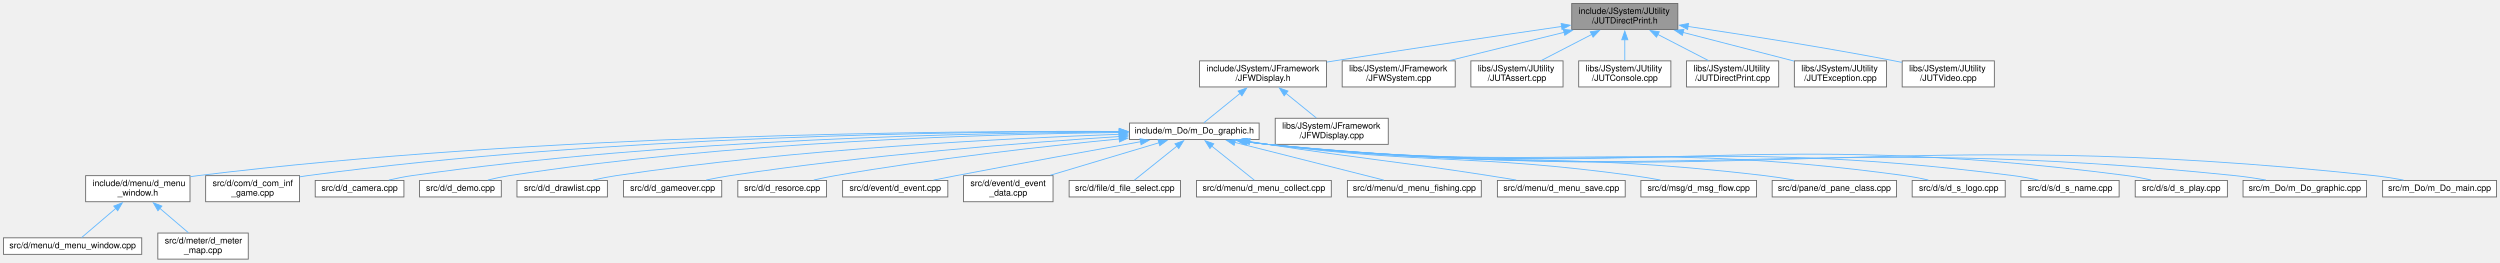
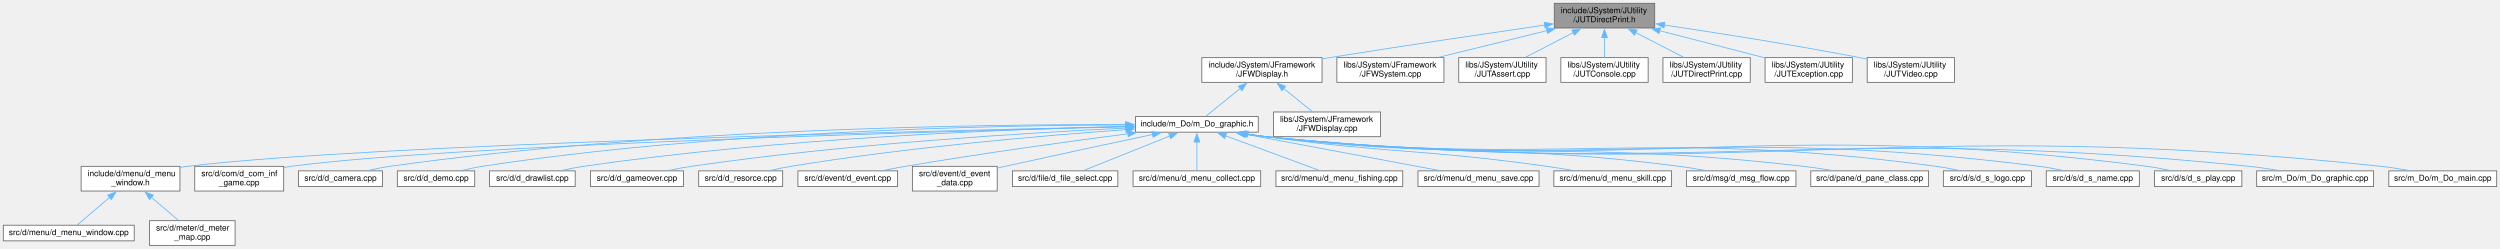
- <svg xmlns="http://www.w3.org/2000/svg" xmlns:xlink="http://www.w3.org/1999/xlink" width="2875pt" height="302pt" viewBox="0.00 0.00 2875.00 302.00">
+ <svg xmlns="http://www.w3.org/2000/svg" xmlns:xlink="http://www.w3.org/1999/xlink" width="3036pt" height="302pt" viewBox="0.00 0.00 3036.00 302.00">
  <g id="graph0" class="graph" transform="scale(1 1) rotate(0) translate(4 298)">
    <g id="node1" class="node">
      <g id="a_node1">
        <a xlink:title=" ">
-           <polygon fill="#999999" stroke="#666666" points="1925.5,-294 1803.5,-294 1803.5,-264 1925.5,-264 1925.5,-294" />
-           <text text-anchor="start" x="1811.5" y="-282" font-family="Helvetica,sans-Serif" font-size="10.00">include/JSystem/JUtility</text>
-           <text text-anchor="middle" x="1864.5" y="-271" font-family="Helvetica,sans-Serif" font-size="10.00">/JUTDirectPrint.h</text>
+           <polygon fill="#999999" stroke="#666666" points="2005.5,-294 1883.5,-294 1883.5,-264 2005.5,-264 2005.5,-294" />
+           <text text-anchor="start" x="1891.5" y="-282" font-family="Helvetica,sans-Serif" font-size="10.00">include/JSystem/JUtility</text>
+           <text text-anchor="middle" x="1944.5" y="-271" font-family="Helvetica,sans-Serif" font-size="10.00">/JUTDirectPrint.h</text>
        </a>
      </g>
    </g>
    <g id="node2" class="node">
      <g id="a_node2">
        <a xlink:href="JFWDisplay_8h.html" target="_top" xlink:title=" ">
-           <polygon fill="white" stroke="#666666" points="1521.5,-228 1375.5,-228 1375.5,-198 1521.5,-198 1521.5,-228" />
-           <text text-anchor="start" x="1383.5" y="-216" font-family="Helvetica,sans-Serif" font-size="10.00">include/JSystem/JFramework</text>
-           <text text-anchor="middle" x="1448.5" y="-205" font-family="Helvetica,sans-Serif" font-size="10.00">/JFWDisplay.h</text>
+           <polygon fill="white" stroke="#666666" points="1601.5,-228 1455.5,-228 1455.5,-198 1601.5,-198 1601.5,-228" />
+           <text text-anchor="start" x="1463.5" y="-216" font-family="Helvetica,sans-Serif" font-size="10.00">include/JSystem/JFramework</text>
+           <text text-anchor="middle" x="1528.5" y="-205" font-family="Helvetica,sans-Serif" font-size="10.00">/JFWDisplay.h</text>
        </a>
      </g>
    </g>
    <g id="edge1" class="edge">
-       <path fill="none" stroke="#63b8ff" d="M1791.81,-267.56C1724.11,-257.73 1620.39,-242.4 1530.5,-228 1527.65,-227.54 1524.74,-227.07 1521.81,-226.59" />
-       <polygon fill="#63b8ff" stroke="#63b8ff" points="1791.29,-271.02 1801.69,-268.99 1792.3,-264.09 1791.29,-271.02" />
-     </g>
-     <g id="node27" class="node">
-       <g id="a_node27">
-         <a xlink:href="JFWSystem_8cpp.html" target="_top" xlink:title=" ">
-           <polygon fill="white" stroke="#666666" points="1669.5,-228 1539.5,-228 1539.5,-198 1669.5,-198 1669.5,-228" />
-           <text text-anchor="start" x="1547.5" y="-216" font-family="Helvetica,sans-Serif" font-size="10.00">libs/JSystem/JFramework</text>
-           <text text-anchor="middle" x="1604.5" y="-205" font-family="Helvetica,sans-Serif" font-size="10.00">/JFWSystem.cpp</text>
-         </a>
-       </g>
-     </g>
-     <g id="edge26" class="edge">
-       <path fill="none" stroke="#63b8ff" d="M1794.78,-260.84C1753.58,-250.7 1702.02,-238 1662.96,-228.39" />
-       <polygon fill="#63b8ff" stroke="#63b8ff" points="1793.81,-264.2 1804.36,-263.2 1795.48,-257.41 1793.81,-264.2" />
+       <path fill="none" stroke="#63b8ff" d="M1871.81,-267.56C1804.11,-257.73 1700.39,-242.4 1610.5,-228 1607.65,-227.54 1604.74,-227.07 1601.81,-226.59" />
+       <polygon fill="#63b8ff" stroke="#63b8ff" points="1871.29,-271.02 1881.69,-268.99 1872.3,-264.09 1871.29,-271.02" />
    </g>
    <g id="node28" class="node">
      <g id="a_node28">
-         <a xlink:href="JUTAssert_8cpp.html" target="_top" xlink:title=" ">
-           <polygon fill="white" stroke="#666666" points="1793.5,-228 1687.5,-228 1687.5,-198 1793.5,-198 1793.5,-228" />
-           <text text-anchor="start" x="1695.5" y="-216" font-family="Helvetica,sans-Serif" font-size="10.00">libs/JSystem/JUtility</text>
-           <text text-anchor="middle" x="1740.5" y="-205" font-family="Helvetica,sans-Serif" font-size="10.00">/JUTAssert.cpp</text>
+         <a xlink:href="JFWSystem_8cpp.html" target="_top" xlink:title=" ">
+           <polygon fill="white" stroke="#666666" points="1749.5,-228 1619.5,-228 1619.5,-198 1749.5,-198 1749.5,-228" />
+           <text text-anchor="start" x="1627.5" y="-216" font-family="Helvetica,sans-Serif" font-size="10.00">libs/JSystem/JFramework</text>
+           <text text-anchor="middle" x="1684.5" y="-205" font-family="Helvetica,sans-Serif" font-size="10.00">/JFWSystem.cpp</text>
        </a>
      </g>
    </g>
    <g id="edge27" class="edge">
-       <path fill="none" stroke="#63b8ff" d="M1826.63,-258.45C1807.8,-248.73 1785.45,-237.2 1768.24,-228.31" />
-       <polygon fill="#63b8ff" stroke="#63b8ff" points="1824.84,-261.47 1835.33,-262.94 1828.05,-255.25 1824.84,-261.47" />
+       <path fill="none" stroke="#63b8ff" d="M1874.78,-260.84C1833.58,-250.7 1782.02,-238 1742.96,-228.39" />
+       <polygon fill="#63b8ff" stroke="#63b8ff" points="1873.81,-264.2 1884.36,-263.2 1875.48,-257.41 1873.81,-264.2" />
    </g>
    <g id="node29" class="node">
      <g id="a_node29">
-         <a xlink:href="JUTConsole_8cpp.html" target="_top" xlink:title=" ">
-           <polygon fill="white" stroke="#666666" points="1917.5,-228 1811.5,-228 1811.5,-198 1917.5,-198 1917.5,-228" />
-           <text text-anchor="start" x="1819.5" y="-216" font-family="Helvetica,sans-Serif" font-size="10.00">libs/JSystem/JUtility</text>
-           <text text-anchor="middle" x="1864.5" y="-205" font-family="Helvetica,sans-Serif" font-size="10.00">/JUTConsole.cpp</text>
+         <a xlink:href="JUTAssert_8cpp.html" target="_top" xlink:title=" ">
+           <polygon fill="white" stroke="#666666" points="1873.5,-228 1767.5,-228 1767.5,-198 1873.5,-198 1873.5,-228" />
+           <text text-anchor="start" x="1775.5" y="-216" font-family="Helvetica,sans-Serif" font-size="10.00">libs/JSystem/JUtility</text>
+           <text text-anchor="middle" x="1820.5" y="-205" font-family="Helvetica,sans-Serif" font-size="10.00">/JUTAssert.cpp</text>
        </a>
      </g>
    </g>
    <g id="edge28" class="edge">
-       <path fill="none" stroke="#63b8ff" d="M1864.5,-252.39C1864.5,-244.13 1864.5,-235.28 1864.5,-228.16" />
-       <polygon fill="#63b8ff" stroke="#63b8ff" points="1861,-252.28 1864.5,-262.28 1868,-252.28 1861,-252.28" />
+       <path fill="none" stroke="#63b8ff" d="M1906.63,-258.45C1887.8,-248.73 1865.45,-237.2 1848.24,-228.31" />
+       <polygon fill="#63b8ff" stroke="#63b8ff" points="1904.84,-261.47 1915.33,-262.94 1908.05,-255.25 1904.84,-261.47" />
    </g>
    <g id="node30" class="node">
      <g id="a_node30">
-         <a xlink:href="JUTDirectPrint_8cpp.html" target="_top" xlink:title=" ">
-           <polygon fill="white" stroke="#666666" points="2041.5,-228 1935.5,-228 1935.5,-198 2041.5,-198 2041.5,-228" />
-           <text text-anchor="start" x="1943.5" y="-216" font-family="Helvetica,sans-Serif" font-size="10.00">libs/JSystem/JUtility</text>
-           <text text-anchor="middle" x="1988.5" y="-205" font-family="Helvetica,sans-Serif" font-size="10.00">/JUTDirectPrint.cpp</text>
+         <a xlink:href="JUTConsole_8cpp.html" target="_top" xlink:title=" ">
+           <polygon fill="white" stroke="#666666" points="1997.5,-228 1891.5,-228 1891.5,-198 1997.5,-198 1997.5,-228" />
+           <text text-anchor="start" x="1899.5" y="-216" font-family="Helvetica,sans-Serif" font-size="10.00">libs/JSystem/JUtility</text>
+           <text text-anchor="middle" x="1944.5" y="-205" font-family="Helvetica,sans-Serif" font-size="10.00">/JUTConsole.cpp</text>
        </a>
      </g>
    </g>
    <g id="edge29" class="edge">
-       <path fill="none" stroke="#63b8ff" d="M1902.37,-258.45C1921.2,-248.73 1943.55,-237.2 1960.76,-228.31" />
-       <polygon fill="#63b8ff" stroke="#63b8ff" points="1900.95,-255.25 1893.67,-262.94 1904.16,-261.47 1900.95,-255.25" />
+       <path fill="none" stroke="#63b8ff" d="M1944.5,-252.39C1944.5,-244.13 1944.5,-235.28 1944.5,-228.16" />
+       <polygon fill="#63b8ff" stroke="#63b8ff" points="1941,-252.28 1944.5,-262.28 1948,-252.28 1941,-252.28" />
    </g>
    <g id="node31" class="node">
      <g id="a_node31">
-         <a xlink:href="JUTException_8cpp.html" target="_top" xlink:title=" ">
-           <polygon fill="white" stroke="#666666" points="2165.5,-228 2059.5,-228 2059.5,-198 2165.5,-198 2165.5,-228" />
-           <text text-anchor="start" x="2067.5" y="-216" font-family="Helvetica,sans-Serif" font-size="10.00">libs/JSystem/JUtility</text>
-           <text text-anchor="middle" x="2112.5" y="-205" font-family="Helvetica,sans-Serif" font-size="10.00">/JUTException.cpp</text>
+         <a xlink:href="JUTDirectPrint_8cpp.html" target="_top" xlink:title=" ">
+           <polygon fill="white" stroke="#666666" points="2121.5,-228 2015.5,-228 2015.5,-198 2121.5,-198 2121.5,-228" />
+           <text text-anchor="start" x="2023.5" y="-216" font-family="Helvetica,sans-Serif" font-size="10.00">libs/JSystem/JUtility</text>
+           <text text-anchor="middle" x="2068.5" y="-205" font-family="Helvetica,sans-Serif" font-size="10.00">/JUTDirectPrint.cpp</text>
        </a>
      </g>
    </g>
    <g id="edge30" class="edge">
-       <path fill="none" stroke="#63b8ff" d="M1931.49,-260.71C1971.61,-250.36 2021.9,-237.38 2059.29,-227.73" />
-       <polygon fill="#63b8ff" stroke="#63b8ff" points="1930.74,-257.29 1921.93,-263.18 1932.49,-264.07 1930.74,-257.29" />
+       <path fill="none" stroke="#63b8ff" d="M1982.37,-258.45C2001.2,-248.73 2023.55,-237.2 2040.76,-228.31" />
+       <polygon fill="#63b8ff" stroke="#63b8ff" points="1980.95,-255.25 1973.67,-262.94 1984.16,-261.47 1980.95,-255.25" />
    </g>
    <g id="node32" class="node">
      <g id="a_node32">
+         <a xlink:href="JUTException_8cpp.html" target="_top" xlink:title=" ">
+           <polygon fill="white" stroke="#666666" points="2245.5,-228 2139.5,-228 2139.5,-198 2245.5,-198 2245.5,-228" />
+           <text text-anchor="start" x="2147.5" y="-216" font-family="Helvetica,sans-Serif" font-size="10.00">libs/JSystem/JUtility</text>
+           <text text-anchor="middle" x="2192.5" y="-205" font-family="Helvetica,sans-Serif" font-size="10.00">/JUTException.cpp</text>
+         </a>
+       </g>
+     </g>
+     <g id="edge31" class="edge">
+       <path fill="none" stroke="#63b8ff" d="M2011.49,-260.71C2051.61,-250.36 2101.9,-237.38 2139.29,-227.73" />
+       <polygon fill="#63b8ff" stroke="#63b8ff" points="2010.74,-257.29 2001.93,-263.18 2012.49,-264.07 2010.74,-257.29" />
+     </g>
+     <g id="node33" class="node">
+       <g id="a_node33">
        <a xlink:href="JUTVideo_8cpp.html" target="_top" xlink:title=" ">
-           <polygon fill="white" stroke="#666666" points="2289.5,-228 2183.5,-228 2183.5,-198 2289.5,-198 2289.5,-228" />
-           <text text-anchor="start" x="2191.5" y="-216" font-family="Helvetica,sans-Serif" font-size="10.00">libs/JSystem/JUtility</text>
-           <text text-anchor="middle" x="2236.5" y="-205" font-family="Helvetica,sans-Serif" font-size="10.00">/JUTVideo.cpp</text>
-         </a>
-       </g>
-     </g>
-     <g id="edge31" class="edge">
-       <path fill="none" stroke="#63b8ff" d="M1936.87,-267.63C1999.84,-258.29 2093.46,-243.67 2174.5,-228 2177.32,-227.46 2180.2,-226.88 2183.11,-226.28" />
-       <polygon fill="#63b8ff" stroke="#63b8ff" points="1936.75,-264.11 1927.37,-269.03 1937.77,-271.03 1936.75,-264.11" />
+           <polygon fill="white" stroke="#666666" points="2369.5,-228 2263.5,-228 2263.5,-198 2369.5,-198 2369.5,-228" />
+           <text text-anchor="start" x="2271.5" y="-216" font-family="Helvetica,sans-Serif" font-size="10.00">libs/JSystem/JUtility</text>
+           <text text-anchor="middle" x="2316.5" y="-205" font-family="Helvetica,sans-Serif" font-size="10.00">/JUTVideo.cpp</text>
+         </a>
+       </g>
+     </g>
+     <g id="edge32" class="edge">
+       <path fill="none" stroke="#63b8ff" d="M2016.87,-267.63C2079.84,-258.29 2173.46,-243.67 2254.5,-228 2257.32,-227.46 2260.2,-226.88 2263.11,-226.28" />
+       <polygon fill="#63b8ff" stroke="#63b8ff" points="2016.75,-264.11 2007.37,-269.03 2017.77,-271.03 2016.75,-264.11" />
    </g>
    <g id="node3" class="node">
      <g id="a_node3">
        <a xlink:href="m__Do__graphic_8h.html" target="_top" xlink:title=" ">
-           <polygon fill="white" stroke="#666666" points="1444,-156.5 1295,-156.5 1295,-137.5 1444,-137.5 1444,-156.5" />
-           <text text-anchor="middle" x="1369.5" y="-144.5" font-family="Helvetica,sans-Serif" font-size="10.00">include/m_Do/m_Do_graphic.h</text>
+           <polygon fill="white" stroke="#666666" points="1524,-156.5 1375,-156.5 1375,-137.5 1524,-137.5 1524,-156.5" />
+           <text text-anchor="middle" x="1449.5" y="-144.5" font-family="Helvetica,sans-Serif" font-size="10.00">include/m_Do/m_Do_graphic.h</text>
        </a>
      </g>
    </g>
    <g id="edge2" class="edge">
-       <path fill="none" stroke="#63b8ff" d="M1422.09,-190.6C1407.88,-179.1 1391.13,-165.52 1380.42,-156.84" />
-       <polygon fill="#63b8ff" stroke="#63b8ff" points="1419.82,-193.27 1429.79,-196.84 1424.22,-187.83 1419.82,-193.27" />
-     </g>
-     <g id="node26" class="node">
-       <g id="a_node26">
+       <path fill="none" stroke="#63b8ff" d="M1502.09,-190.6C1487.88,-179.1 1471.13,-165.52 1460.42,-156.84" />
+       <polygon fill="#63b8ff" stroke="#63b8ff" points="1499.82,-193.27 1509.79,-196.84 1504.22,-187.83 1499.82,-193.27" />
+     </g>
+     <g id="node27" class="node">
+       <g id="a_node27">
        <a xlink:href="JFWDisplay_8cpp.html" target="_top" xlink:title=" ">
-           <polygon fill="white" stroke="#666666" points="1592.5,-162 1462.5,-162 1462.5,-132 1592.5,-132 1592.5,-162" />
-           <text text-anchor="start" x="1470.5" y="-150" font-family="Helvetica,sans-Serif" font-size="10.00">libs/JSystem/JFramework</text>
-           <text text-anchor="middle" x="1527.5" y="-139" font-family="Helvetica,sans-Serif" font-size="10.00">/JFWDisplay.cpp</text>
-         </a>
-       </g>
-     </g>
-     <g id="edge25" class="edge">
-       <path fill="none" stroke="#63b8ff" d="M1474.79,-190.7C1486.28,-181.4 1499.44,-170.73 1509.74,-162.39" />
-       <polygon fill="#63b8ff" stroke="#63b8ff" points="1472.78,-187.83 1467.21,-196.84 1477.18,-193.27 1472.78,-187.83" />
+           <polygon fill="white" stroke="#666666" points="1672.5,-162 1542.5,-162 1542.5,-132 1672.5,-132 1672.5,-162" />
+           <text text-anchor="start" x="1550.5" y="-150" font-family="Helvetica,sans-Serif" font-size="10.00">libs/JSystem/JFramework</text>
+           <text text-anchor="middle" x="1607.5" y="-139" font-family="Helvetica,sans-Serif" font-size="10.00">/JFWDisplay.cpp</text>
+         </a>
+       </g>
+     </g>
+     <g id="edge26" class="edge">
+       <path fill="none" stroke="#63b8ff" d="M1554.79,-190.7C1566.28,-181.4 1579.44,-170.73 1589.74,-162.39" />
+       <polygon fill="#63b8ff" stroke="#63b8ff" points="1552.78,-187.83 1547.21,-196.84 1557.18,-193.27 1552.78,-187.83" />
    </g>
    <g id="node4" class="node">
      <g id="a_node4">
        <a xlink:href="d__menu__window_8h.html" target="_top" xlink:title=" ">
          <polygon fill="white" stroke="#666666" points="214.5,-96 94.5,-96 94.5,-66 214.5,-66 214.5,-96" />
          <text text-anchor="start" x="102.5" y="-84" font-family="Helvetica,sans-Serif" font-size="10.00">include/d/menu/d_menu</text>
          <text text-anchor="middle" x="154.5" y="-73" font-family="Helvetica,sans-Serif" font-size="10.00">_window.h</text>
        </a>
      </g>
    </g>
    <g id="edge3" class="edge">
-       <path fill="none" stroke="#63b8ff" d="M1283.38,-146.83C1092.02,-147.68 617.22,-144.23 223.5,-96 220.71,-95.66 217.86,-95.26 214.99,-94.83" />
-       <polygon fill="#63b8ff" stroke="#63b8ff" points="1283.26,-150.33 1293.24,-146.78 1283.22,-143.33 1283.26,-150.33" />
+       <path fill="none" stroke="#63b8ff" d="M1363.31,-144.27C1122.29,-139.16 444.58,-122.76 223.5,-96 220.71,-95.66 217.86,-95.27 214.99,-94.84" />
+       <polygon fill="#63b8ff" stroke="#63b8ff" points="1363.21,-147.77 1373.28,-144.48 1363.36,-140.77 1363.21,-147.77" />
    </g>
    <g id="node7" class="node">
      <g id="a_node7">
        <a xlink:href="d__com__inf__game_8cpp.html" target="_top" xlink:title=" ">
          <polygon fill="white" stroke="#666666" points="340.5,-96 232.5,-96 232.5,-66 340.5,-66 340.5,-96" />
          <text text-anchor="start" x="240.5" y="-84" font-family="Helvetica,sans-Serif" font-size="10.00">src/d/com/d_com_inf</text>
          <text text-anchor="middle" x="286.5" y="-73" font-family="Helvetica,sans-Serif" font-size="10.00">_game.cpp</text>
        </a>
      </g>
    </g>
    <g id="edge6" class="edge">
-       <path fill="none" stroke="#63b8ff" d="M1283.3,-146.69C1107.06,-147.02 693.16,-142.27 349.5,-96 346.61,-95.61 343.66,-95.16 340.69,-94.65" />
-       <polygon fill="#63b8ff" stroke="#63b8ff" points="1283.05,-150.19 1293.05,-146.67 1283.04,-143.19 1283.05,-150.19" />
+       <path fill="none" stroke="#63b8ff" d="M1363.28,-144.01C1139.68,-138.55 544.96,-121.96 349.5,-96 346.61,-95.62 343.66,-95.17 340.69,-94.67" />
+       <polygon fill="#63b8ff" stroke="#63b8ff" points="1363.01,-147.51 1373.09,-144.25 1363.18,-140.51 1363.01,-147.51" />
    </g>
    <g id="node8" class="node">
      <g id="a_node8">
        <a xlink:href="d__camera_8cpp.html" target="_top" xlink:title=" ">
          <polygon fill="white" stroke="#666666" points="460.5,-90.5 358.5,-90.5 358.5,-71.5 460.5,-71.5 460.5,-90.5" />
          <text text-anchor="middle" x="409.5" y="-78.5" font-family="Helvetica,sans-Serif" font-size="10.00">src/d/d_camera.cpp</text>
        </a>
      </g>
    </g>
    <g id="edge7" class="edge">
-       <path fill="none" stroke="#63b8ff" d="M1283.46,-146.18C1122.71,-145.41 766.19,-138.53 469.5,-96 460.92,-94.77 451.77,-92.92 443.26,-90.96" />
-       <polygon fill="#63b8ff" stroke="#63b8ff" points="1283.16,-149.67 1293.18,-146.21 1283.19,-142.67 1283.16,-149.67" />
+       <path fill="none" stroke="#63b8ff" d="M1363.24,-146.74C1191.97,-147.08 797.24,-142.22 469.5,-96 460.92,-94.79 451.76,-92.94 443.25,-90.99" />
+       <polygon fill="#63b8ff" stroke="#63b8ff" points="1363.19,-150.24 1373.18,-146.71 1363.17,-143.24 1363.19,-150.24" />
    </g>
    <g id="node9" class="node">
      <g id="a_node9">
        <a xlink:href="d__demo_8cpp.html" target="_top" xlink:title=" ">
          <polygon fill="white" stroke="#666666" points="572.5,-90.5 478.5,-90.5 478.5,-71.5 572.5,-71.5 572.5,-90.5" />
          <text text-anchor="middle" x="525.5" y="-78.5" font-family="Helvetica,sans-Serif" font-size="10.00">src/d/d_demo.cpp</text>
        </a>
      </g>
    </g>
    <g id="edge8" class="edge">
-       <path fill="none" stroke="#63b8ff" d="M1283.11,-145.63C1137.52,-143.87 834.39,-135.3 581.5,-96 573.48,-94.75 564.93,-92.89 556.98,-90.93" />
-       <polygon fill="#63b8ff" stroke="#63b8ff" points="1283.04,-149.13 1293.08,-145.74 1283.12,-142.13 1283.04,-149.13" />
+       <path fill="none" stroke="#63b8ff" d="M1363.29,-146.36C1206.68,-145.84 865.38,-139.27 581.5,-96 573.48,-94.78 564.92,-92.93 556.98,-90.97" />
+       <polygon fill="#63b8ff" stroke="#63b8ff" points="1363.18,-149.86 1373.19,-146.39 1363.2,-142.86 1363.18,-149.86" />
    </g>
    <g id="node10" class="node">
      <g id="a_node10">
        <a xlink:href="d__drawlist_8cpp.html" target="_top" xlink:title=" ">
          <polygon fill="white" stroke="#666666" points="694.5,-90.5 590.5,-90.5 590.5,-71.5 694.5,-71.5 694.5,-90.5" />
          <text text-anchor="middle" x="642.5" y="-78.5" font-family="Helvetica,sans-Serif" font-size="10.00">src/d/d_drawlist.cpp</text>
        </a>
      </g>
    </g>
    <g id="edge9" class="edge">
-       <path fill="none" stroke="#63b8ff" d="M1283.62,-143.58C1156.48,-139.08 910.96,-126.9 704.5,-96 695.88,-94.71 686.67,-92.88 678.07,-90.97" />
-       <polygon fill="#63b8ff" stroke="#63b8ff" points="1283.17,-147.06 1293.29,-143.91 1283.42,-140.07 1283.17,-147.06" />
+       <path fill="none" stroke="#63b8ff" d="M1363.14,-144.54C1223.86,-141.22 941.25,-130.46 704.5,-96 695.76,-94.73 686.43,-92.88 677.73,-90.95" />
+       <polygon fill="#63b8ff" stroke="#63b8ff" points="1362.96,-148.04 1373.03,-144.77 1363.12,-141.04 1362.96,-148.04" />
    </g>
    <g id="node11" class="node">
      <g id="a_node11">
        <a xlink:href="d__gameover_8cpp.html" target="_top" xlink:title=" ">
          <polygon fill="white" stroke="#666666" points="826,-90.5 713,-90.5 713,-71.5 826,-71.5 826,-90.5" />
          <text text-anchor="middle" x="769.5" y="-78.5" font-family="Helvetica,sans-Serif" font-size="10.00">src/d/d_gameover.cpp</text>
        </a>
      </g>
    </g>
    <g id="edge10" class="edge">
-       <path fill="none" stroke="#63b8ff" d="M1283.63,-141.03C1177.81,-134.2 992.7,-119.95 835.5,-96 826.58,-94.64 817.06,-92.83 808.1,-90.97" />
-       <polygon fill="#63b8ff" stroke="#63b8ff" points="1283.16,-144.51 1293.36,-141.65 1283.61,-137.52 1283.16,-144.51" />
+       <path fill="none" stroke="#63b8ff" d="M1363.77,-142.48C1244.72,-136.81 1022.85,-123.38 835.5,-96 826.46,-94.68 816.8,-92.86 807.74,-90.98" />
+       <polygon fill="#63b8ff" stroke="#63b8ff" points="1363.3,-145.96 1373.45,-142.93 1363.62,-138.97 1363.3,-145.96" />
    </g>
    <g id="node12" class="node">
      <g id="a_node12">
        <a xlink:href="d__resorce_8cpp.html" target="_top" xlink:title=" ">
          <polygon fill="white" stroke="#666666" points="946.5,-90.5 844.5,-90.5 844.5,-71.5 946.5,-71.5 946.5,-90.5" />
          <text text-anchor="middle" x="895.5" y="-78.5" font-family="Helvetica,sans-Serif" font-size="10.00">src/d/d_resorce.cpp</text>
        </a>
      </g>
    </g>
    <g id="edge11" class="edge">
-       <path fill="none" stroke="#63b8ff" d="M1283.29,-138.23C1199.47,-130.04 1068.73,-115.62 956.5,-96 948.47,-94.6 939.91,-92.81 931.82,-90.99" />
-       <polygon fill="#63b8ff" stroke="#63b8ff" points="1282.75,-141.69 1293.04,-139.17 1283.42,-134.72 1282.75,-141.69" />
+       <path fill="none" stroke="#63b8ff" d="M1363.38,-140.53C1264.65,-133.5 1098.17,-119.35 956.5,-96 948.24,-94.64 939.44,-92.83 931.16,-90.97" />
+       <polygon fill="#63b8ff" stroke="#63b8ff" points="1363.05,-144.02 1373.27,-141.22 1363.54,-137.03 1363.05,-144.02" />
    </g>
    <g id="node13" class="node">
      <g id="a_node13">
        <a xlink:href="d__event_8cpp.html" target="_top" xlink:title=" ">
          <polygon fill="white" stroke="#666666" points="1086,-90.5 965,-90.5 965,-71.5 1086,-71.5 1086,-90.5" />
          <text text-anchor="middle" x="1025.5" y="-78.5" font-family="Helvetica,sans-Serif" font-size="10.00">src/d/event/d_event.cpp</text>
        </a>
      </g>
    </g>
    <g id="edge12" class="edge">
-       <path fill="none" stroke="#63b8ff" d="M1307.88,-135.06C1252.31,-125.13 1168.37,-109.93 1095.5,-96 1087.1,-94.39 1078.14,-92.64 1069.54,-90.93" />
-       <polygon fill="#63b8ff" stroke="#63b8ff" points="1307,-138.46 1317.46,-136.77 1308.23,-131.57 1307,-138.46" />
+       <path fill="none" stroke="#63b8ff" d="M1365.88,-135.56C1294.01,-126.26 1187.7,-111.72 1095.5,-96 1086.7,-94.5 1077.32,-92.74 1068.37,-90.98" />
+       <polygon fill="#63b8ff" stroke="#63b8ff" points="1365.24,-139 1375.61,-136.81 1366.14,-132.06 1365.24,-139" />
    </g>
    <g id="node14" class="node">
      <g id="a_node14">
        <a xlink:href="d__event__data_8cpp.html" target="_top" xlink:title=" ">
          <polygon fill="white" stroke="#666666" points="1207,-96 1104,-96 1104,-66 1207,-66 1207,-96" />
          <text text-anchor="start" x="1112" y="-84" font-family="Helvetica,sans-Serif" font-size="10.00">src/d/event/d_event</text>
          <text text-anchor="middle" x="1155.5" y="-73" font-family="Helvetica,sans-Serif" font-size="10.00">_data.cpp</text>
        </a>
      </g>
    </g>
    <g id="edge13" class="edge">
-       <path fill="none" stroke="#63b8ff" d="M1328.81,-133.83C1293.25,-123.2 1241.58,-107.74 1203.91,-96.48" />
-       <polygon fill="#63b8ff" stroke="#63b8ff" points="1327.71,-137.16 1338.29,-136.67 1329.72,-130.45 1327.71,-137.16" />
+       <path fill="none" stroke="#63b8ff" d="M1395.75,-134.69C1348.49,-124.7 1277.88,-109.63 1216.5,-96 1213.53,-95.34 1210.48,-94.66 1207.4,-93.96" />
+       <polygon fill="#63b8ff" stroke="#63b8ff" points="1394.95,-138.1 1405.46,-136.74 1396.4,-131.25 1394.95,-138.1" />
    </g>
    <g id="node15" class="node">
      <g id="a_node15">
        <a xlink:href="d__file__select_8cpp.html" target="_top" xlink:title=" ">
          <polygon fill="white" stroke="#666666" points="1353.5,-90.5 1225.5,-90.5 1225.5,-71.5 1353.5,-71.5 1353.5,-90.5" />
          <text text-anchor="middle" x="1289.5" y="-78.5" font-family="Helvetica,sans-Serif" font-size="10.00">src/d/file/d_file_select.cpp</text>
        </a>
      </g>
    </g>
    <g id="edge14" class="edge">
-       <path fill="none" stroke="#63b8ff" d="M1349.55,-130.04C1334.06,-117.64 1313.15,-100.92 1300.53,-90.82" />
-       <polygon fill="#63b8ff" stroke="#63b8ff" points="1347.2,-132.64 1357.19,-136.16 1351.57,-127.18 1347.2,-132.64" />
+       <path fill="none" stroke="#63b8ff" d="M1416.86,-132.95C1385.55,-120.42 1339.12,-101.85 1311.82,-90.93" />
+       <polygon fill="#63b8ff" stroke="#63b8ff" points="1415.26,-136.07 1425.85,-136.54 1417.86,-129.58 1415.26,-136.07" />
    </g>
    <g id="node16" class="node">
      <g id="a_node16">
        <a xlink:href="d__menu__collect_8cpp.html" target="_top" xlink:title=" ">
          <polygon fill="white" stroke="#666666" points="1527,-90.5 1372,-90.5 1372,-71.5 1527,-71.5 1527,-90.5" />
          <text text-anchor="middle" x="1449.5" y="-78.5" font-family="Helvetica,sans-Serif" font-size="10.00">src/d/menu/d_menu_collect.cpp</text>
        </a>
      </g>
    </g>
    <g id="edge15" class="edge">
-       <path fill="none" stroke="#63b8ff" d="M1389.45,-130.04C1404.94,-117.64 1425.85,-100.92 1438.47,-90.82" />
-       <polygon fill="#63b8ff" stroke="#63b8ff" points="1387.43,-127.18 1381.81,-136.16 1391.8,-132.64 1387.43,-127.18" />
+       <path fill="none" stroke="#63b8ff" d="M1449.5,-125.68C1449.5,-113.94 1449.5,-99.77 1449.5,-90.82" />
+       <polygon fill="#63b8ff" stroke="#63b8ff" points="1446,-125.59 1449.5,-135.59 1453,-125.59 1446,-125.59" />
    </g>
    <g id="node17" class="node">
      <g id="a_node17">
        <a xlink:href="d__menu__fishing_8cpp.html" target="_top" xlink:title=" ">
          <polygon fill="white" stroke="#666666" points="1699.5,-90.5 1545.5,-90.5 1545.5,-71.5 1699.5,-71.5 1699.5,-90.5" />
          <text text-anchor="middle" x="1622.5" y="-78.5" font-family="Helvetica,sans-Serif" font-size="10.00">src/d/menu/d_menu_fishing.cpp</text>
        </a>
      </g>
    </g>
    <g id="edge16" class="edge">
-       <path fill="none" stroke="#63b8ff" d="M1415.97,-134.24C1465.44,-121.73 1542.62,-102.21 1587.29,-90.91" />
-       <polygon fill="#63b8ff" stroke="#63b8ff" points="1415.25,-130.82 1406.41,-136.66 1416.97,-137.6 1415.25,-130.82" />
+       <path fill="none" stroke="#63b8ff" d="M1484.34,-133.11C1518.2,-120.58 1568.72,-101.89 1598.37,-90.93" />
+       <polygon fill="#63b8ff" stroke="#63b8ff" points="1483.14,-129.82 1474.97,-136.58 1485.57,-136.39 1483.14,-129.82" />
    </g>
    <g id="node18" class="node">
      <g id="a_node18">
        <a xlink:href="d__menu__save_8cpp.html" target="_top" xlink:title=" ">
          <polygon fill="white" stroke="#666666" points="1865,-90.5 1718,-90.5 1718,-71.5 1865,-71.5 1865,-90.5" />
          <text text-anchor="middle" x="1791.5" y="-78.5" font-family="Helvetica,sans-Serif" font-size="10.00">src/d/menu/d_menu_save.cpp</text>
        </a>
      </g>
    </g>
    <g id="edge17" class="edge">
-       <path fill="none" stroke="#63b8ff" d="M1432.8,-135.28C1439.78,-134.15 1446.79,-133.03 1453.5,-132 1566.63,-114.59 1595.39,-113.52 1708.5,-96 1718.61,-94.43 1729.4,-92.68 1739.73,-90.95" />
-       <polygon fill="#63b8ff" stroke="#63b8ff" points="1432.69,-131.75 1423.39,-136.82 1433.82,-138.66 1432.69,-131.75" />
+       <path fill="none" stroke="#63b8ff" d="M1508.54,-134.95C1575.11,-122.49 1682.05,-102.48 1743.64,-90.96" />
+       <polygon fill="#63b8ff" stroke="#63b8ff" points="1508.09,-131.48 1498.9,-136.76 1509.37,-138.36 1508.09,-131.48" />
    </g>
    <g id="node19" class="node">
      <g id="a_node19">
-         <a xlink:href="d__msg__flow_8cpp.html" target="_top" xlink:title=" ">
-           <polygon fill="white" stroke="#666666" points="2016,-90.5 1883,-90.5 1883,-71.5 2016,-71.5 2016,-90.5" />
-           <text text-anchor="middle" x="1949.5" y="-78.5" font-family="Helvetica,sans-Serif" font-size="10.00">src/d/msg/d_msg_flow.cpp</text>
+         <a xlink:href="d__menu__skill_8cpp.html" target="_top" xlink:title=" ">
+           <polygon fill="white" stroke="#666666" points="2026,-90.5 1883,-90.5 1883,-71.5 2026,-71.5 2026,-90.5" />
+           <text text-anchor="middle" x="1954.5" y="-78.5" font-family="Helvetica,sans-Serif" font-size="10.00">src/d/menu/d_menu_skill.cpp</text>
        </a>
      </g>
    </g>
    <g id="edge18" class="edge">
-       <path fill="none" stroke="#63b8ff" d="M1430.41,-135.26C1438.17,-134.07 1446.01,-132.94 1453.5,-132 1639.82,-108.54 1688.41,-121.26 1874.5,-96 1884.61,-94.63 1895.42,-92.81 1905.6,-90.95" />
-       <polygon fill="#63b8ff" stroke="#63b8ff" points="1429.97,-131.79 1420.65,-136.81 1431.07,-138.7 1429.97,-131.79" />
+       <path fill="none" stroke="#63b8ff" d="M1511.3,-135.27C1518.77,-134.1 1526.3,-132.98 1533.5,-132 1684.51,-111.46 1723.58,-117.15 1874.5,-96 1884.83,-94.55 1895.88,-92.77 1906.36,-90.97" />
+       <polygon fill="#63b8ff" stroke="#63b8ff" points="1510.88,-131.79 1501.56,-136.83 1511.99,-138.7 1510.88,-131.79" />
    </g>
    <g id="node20" class="node">
      <g id="a_node20">
-         <a xlink:href="d__pane__class_8cpp.html" target="_top" xlink:title=" ">
-           <polygon fill="white" stroke="#666666" points="2177,-90.5 2034,-90.5 2034,-71.5 2177,-71.5 2177,-90.5" />
-           <text text-anchor="middle" x="2105.5" y="-78.5" font-family="Helvetica,sans-Serif" font-size="10.00">src/d/pane/d_pane_class.cpp</text>
+         <a xlink:href="d__msg__flow_8cpp.html" target="_top" xlink:title=" ">
+           <polygon fill="white" stroke="#666666" points="2177,-90.5 2044,-90.5 2044,-71.5 2177,-71.5 2177,-90.5" />
+           <text text-anchor="middle" x="2110.5" y="-78.5" font-family="Helvetica,sans-Serif" font-size="10.00">src/d/msg/d_msg_flow.cpp</text>
        </a>
      </g>
    </g>
    <g id="edge19" class="edge">
-       <path fill="none" stroke="#63b8ff" d="M1429.5,-135.23C1437.55,-134.01 1445.71,-132.89 1453.5,-132 1706.57,-103.02 1772.55,-126 2025.5,-96 2036.56,-94.69 2048.41,-92.85 2059.52,-90.94" />
-       <polygon fill="#63b8ff" stroke="#63b8ff" points="1429.07,-131.76 1419.74,-136.77 1430.16,-138.67 1429.07,-131.76" />
+       <path fill="none" stroke="#63b8ff" d="M1509.81,-135.25C1517.76,-134.04 1525.82,-132.91 1533.5,-132 1755.62,-105.58 1813.65,-124.57 2035.5,-96 2045.75,-94.68 2056.71,-92.87 2067.01,-90.98" />
+       <polygon fill="#63b8ff" stroke="#63b8ff" points="1509.52,-131.75 1500.19,-136.77 1510.61,-138.67 1509.52,-131.75" />
    </g>
    <g id="node21" class="node">
      <g id="a_node21">
-         <a xlink:href="d__s__logo_8cpp.html" target="_top" xlink:title=" ">
-           <polygon fill="white" stroke="#666666" points="2302,-90.5 2195,-90.5 2195,-71.5 2302,-71.5 2302,-90.5" />
-           <text text-anchor="middle" x="2248.5" y="-78.5" font-family="Helvetica,sans-Serif" font-size="10.00">src/d/s/d_s_logo.cpp</text>
+         <a xlink:href="d__pane__class_8cpp.html" target="_top" xlink:title=" ">
+           <polygon fill="white" stroke="#666666" points="2338,-90.5 2195,-90.5 2195,-71.5 2338,-71.5 2338,-90.5" />
+           <text text-anchor="middle" x="2266.5" y="-78.5" font-family="Helvetica,sans-Serif" font-size="10.00">src/d/pane/d_pane_class.cpp</text>
        </a>
      </g>
    </g>
    <g id="edge20" class="edge">
-       <path fill="none" stroke="#63b8ff" d="M1428.58,-135.27C1436.93,-134.01 1445.42,-132.87 1453.5,-132 1777.8,-97.13 1863.32,-140.09 2186.5,-96 2195.36,-94.79 2204.82,-92.95 2213.61,-90.99" />
-       <polygon fill="#63b8ff" stroke="#63b8ff" points="1428.17,-131.79 1418.84,-136.8 1429.26,-138.7 1428.17,-131.79" />
+       <path fill="none" stroke="#63b8ff" d="M1508.9,-135.27C1517.14,-134.02 1525.52,-132.88 1533.5,-132 1822.4,-100.06 1897.73,-129.11 2186.5,-96 2197.71,-94.72 2209.72,-92.87 2220.95,-90.93" />
+       <polygon fill="#63b8ff" stroke="#63b8ff" points="1508.62,-131.77 1499.29,-136.78 1509.71,-138.68 1508.62,-131.77" />
    </g>
    <g id="node22" class="node">
      <g id="a_node22">
-         <a xlink:href="d__s__name_8cpp.html" target="_top" xlink:title=" ">
-           <polygon fill="white" stroke="#666666" points="2433,-90.5 2320,-90.5 2320,-71.5 2433,-71.5 2433,-90.5" />
-           <text text-anchor="middle" x="2376.5" y="-78.5" font-family="Helvetica,sans-Serif" font-size="10.00">src/d/s/d_s_name.cpp</text>
+         <a xlink:href="d__s__logo_8cpp.html" target="_top" xlink:title=" ">
+           <polygon fill="white" stroke="#666666" points="2463,-90.5 2356,-90.5 2356,-71.5 2463,-71.5 2463,-90.5" />
+           <text text-anchor="middle" x="2409.5" y="-78.5" font-family="Helvetica,sans-Serif" font-size="10.00">src/d/s/d_s_logo.cpp</text>
        </a>
      </g>
    </g>
    <g id="edge21" class="edge">
-       <path fill="none" stroke="#63b8ff" d="M1428.26,-135.26C1436.71,-133.99 1445.31,-132.85 1453.5,-132 1833.12,-92.55 1932.91,-144.36 2311.5,-96 2320.89,-94.8 2330.93,-92.93 2340.25,-90.95" />
-       <polygon fill="#63b8ff" stroke="#63b8ff" points="1427.72,-131.8 1418.39,-136.82 1428.81,-138.72 1427.72,-131.8" />
+       <path fill="none" stroke="#63b8ff" d="M1508.27,-135.28C1516.71,-134.01 1525.31,-132.86 1533.5,-132 1893.65,-94.16 1988.57,-144.07 2347.5,-96 2356.47,-94.8 2366.05,-92.93 2374.94,-90.95" />
+       <polygon fill="#63b8ff" stroke="#63b8ff" points="1507.72,-131.82 1498.39,-136.84 1508.81,-138.74 1507.72,-131.82" />
    </g>
    <g id="node23" class="node">
      <g id="a_node23">
-         <a xlink:href="d__s__play_8cpp.html" target="_top" xlink:title=" ">
-           <polygon fill="white" stroke="#666666" points="2557.5,-90.5 2451.5,-90.5 2451.5,-71.5 2557.5,-71.5 2557.5,-90.5" />
-           <text text-anchor="middle" x="2504.5" y="-78.5" font-family="Helvetica,sans-Serif" font-size="10.00">src/d/s/d_s_play.cpp</text>
+         <a xlink:href="d__s__name_8cpp.html" target="_top" xlink:title=" ">
+           <polygon fill="white" stroke="#666666" points="2594,-90.5 2481,-90.5 2481,-71.5 2594,-71.5 2594,-90.5" />
+           <text text-anchor="middle" x="2537.5" y="-78.5" font-family="Helvetica,sans-Serif" font-size="10.00">src/d/s/d_s_name.cpp</text>
        </a>
      </g>
    </g>
    <g id="edge22" class="edge">
-       <path fill="none" stroke="#63b8ff" d="M1428.26,-135.22C1436.71,-133.96 1445.31,-132.83 1453.5,-132 1891.12,-87.75 2006.32,-152.68 2442.5,-96 2451.47,-94.83 2461.06,-92.98 2469.94,-90.99" />
-       <polygon fill="#63b8ff" stroke="#63b8ff" points="1427.72,-131.76 1418.39,-136.77 1428.81,-138.68 1427.72,-131.76" />
+       <path fill="none" stroke="#63b8ff" d="M1508.26,-135.24C1516.71,-133.97 1525.31,-132.84 1533.5,-132 1948.98,-89.58 2058.13,-148.17 2472.5,-96 2481.89,-94.82 2491.94,-92.96 2501.25,-90.97" />
+       <polygon fill="#63b8ff" stroke="#63b8ff" points="1507.72,-131.78 1498.39,-136.79 1508.81,-138.69 1507.72,-131.78" />
    </g>
    <g id="node24" class="node">
      <g id="a_node24">
-         <a xlink:href="m__Do__graphic_8cpp.html" target="_top" xlink:title=" ">
-           <polygon fill="white" stroke="#666666" points="2717.5,-90.5 2575.5,-90.5 2575.5,-71.5 2717.5,-71.5 2717.5,-90.5" />
-           <text text-anchor="middle" x="2646.5" y="-78.5" font-family="Helvetica,sans-Serif" font-size="10.00">src/m_Do/m_Do_graphic.cpp</text>
+         <a xlink:href="d__s__play_8cpp.html" target="_top" xlink:title=" ">
+           <polygon fill="white" stroke="#666666" points="2718.5,-90.5 2612.5,-90.5 2612.5,-71.5 2718.5,-71.5 2718.5,-90.5" />
+           <text text-anchor="middle" x="2665.5" y="-78.5" font-family="Helvetica,sans-Serif" font-size="10.00">src/d/s/d_s_play.cpp</text>
        </a>
      </g>
    </g>
    <g id="edge23" class="edge">
-       <path fill="none" stroke="#63b8ff" d="M1427.65,-135.28C1436.29,-133.99 1445.11,-132.83 1453.5,-132 1946.01,-83.21 2074.19,-146.78 2566.5,-96 2578,-94.81 2590.34,-92.95 2601.81,-90.97" />
-       <polygon fill="#63b8ff" stroke="#63b8ff" points="1427.27,-131.8 1417.94,-136.81 1428.36,-138.71 1427.27,-131.8" />
+       <path fill="none" stroke="#63b8ff" d="M1507.65,-135.29C1516.29,-133.99 1525.11,-132.84 1533.5,-132 2006.98,-84.79 2131.56,-156.67 2603.5,-96 2612.58,-94.83 2622.3,-92.95 2631.27,-90.94" />
+       <polygon fill="#63b8ff" stroke="#63b8ff" points="1507.28,-131.81 1497.94,-136.82 1508.36,-138.72 1507.28,-131.81" />
    </g>
    <g id="node25" class="node">
      <g id="a_node25">
+         <a xlink:href="m__Do__graphic_8cpp.html" target="_top" xlink:title=" ">
+           <polygon fill="white" stroke="#666666" points="2878.5,-90.5 2736.5,-90.5 2736.5,-71.5 2878.5,-71.5 2878.5,-90.5" />
+           <text text-anchor="middle" x="2807.5" y="-78.5" font-family="Helvetica,sans-Serif" font-size="10.00">src/m_Do/m_Do_graphic.cpp</text>
+         </a>
+       </g>
+     </g>
+     <g id="edge24" class="edge">
+       <path fill="none" stroke="#63b8ff" d="M1507.65,-135.26C1516.29,-133.97 1525.11,-132.82 1533.5,-132 2061.88,-80.24 2199.34,-149.9 2727.5,-96 2739,-94.83 2751.34,-92.97 2762.81,-90.98" />
+       <polygon fill="#63b8ff" stroke="#63b8ff" points="1507.27,-131.78 1497.94,-136.79 1508.36,-138.69 1507.27,-131.78" />
+     </g>
+     <g id="node26" class="node">
+       <g id="a_node26">
        <a xlink:href="m__Do__main_8cpp.html" target="_top" xlink:title=" ">
-           <polygon fill="white" stroke="#666666" points="2867,-90.5 2736,-90.5 2736,-71.5 2867,-71.5 2867,-90.5" />
-           <text text-anchor="middle" x="2801.5" y="-78.5" font-family="Helvetica,sans-Serif" font-size="10.00">src/m_Do/m_Do_main.cpp</text>
-         </a>
-       </g>
-     </g>
-     <g id="edge24" class="edge">
-       <path fill="none" stroke="#63b8ff" d="M1427.65,-135.25C1436.29,-133.96 1445.11,-132.81 1453.5,-132 2016.86,-77.35 2163.7,-156.11 2726.5,-96 2737.43,-94.83 2749.16,-92.95 2760.02,-90.94" />
-       <polygon fill="#63b8ff" stroke="#63b8ff" points="1427.27,-131.77 1417.94,-136.78 1428.36,-138.68 1427.27,-131.77" />
+           <polygon fill="white" stroke="#666666" points="3028,-90.5 2897,-90.5 2897,-71.5 3028,-71.5 3028,-90.5" />
+           <text text-anchor="middle" x="2962.5" y="-78.5" font-family="Helvetica,sans-Serif" font-size="10.00">src/m_Do/m_Do_main.cpp</text>
+         </a>
+       </g>
+     </g>
+     <g id="edge25" class="edge">
+       <path fill="none" stroke="#63b8ff" d="M1507.33,-135.28C1516.07,-133.98 1525.01,-132.82 1533.5,-132 2132.73,-74.38 2288.86,-159.43 2887.5,-96 2898.43,-94.84 2910.16,-92.96 2921.02,-90.95" />
+       <polygon fill="#63b8ff" stroke="#63b8ff" points="1506.83,-131.82 1497.5,-136.83 1507.92,-138.73 1506.83,-131.82" />
    </g>
    <g id="node5" class="node">
      <g id="a_node5">
        <a xlink:href="d__menu__window_8cpp.html" target="_top" xlink:title=" ">
          <polygon fill="white" stroke="#666666" points="159,-24.5 0,-24.5 0,-5.5 159,-5.5 159,-24.5" />
          <text text-anchor="middle" x="79.5" y="-12.5" font-family="Helvetica,sans-Serif" font-size="10.00">src/d/menu/d_menu_window.cpp</text>
        </a>
      </g>
    </g>
    <g id="edge4" class="edge">
      <path fill="none" stroke="#63b8ff" d="M129.43,-58.6C115.94,-47.1 100.04,-33.52 89.86,-24.84" />
      <polygon fill="#63b8ff" stroke="#63b8ff" points="126.82,-60.99 136.7,-64.81 131.37,-55.66 126.82,-60.99" />
    </g>
    <g id="node6" class="node">
      <g id="a_node6">
        <a xlink:href="d__meter__map_8cpp.html" target="_top" xlink:title=" ">
          <polygon fill="white" stroke="#666666" points="281.5,-30 177.5,-30 177.5,0 281.5,0 281.5,-30" />
          <text text-anchor="start" x="185.5" y="-18" font-family="Helvetica,sans-Serif" font-size="10.00">src/d/meter/d_meter</text>
          <text text-anchor="middle" x="229.5" y="-7" font-family="Helvetica,sans-Serif" font-size="10.00">_map.cpp</text>
        </a>
      </g>
    </g>
    <g id="edge5" class="edge">
      <path fill="none" stroke="#63b8ff" d="M179.79,-58.42C190.61,-49.18 202.96,-38.65 212.64,-30.39" />
      <polygon fill="#63b8ff" stroke="#63b8ff" points="177.63,-55.66 172.3,-64.81 182.18,-60.99 177.63,-55.66" />
    </g>
  </g>
</svg>
